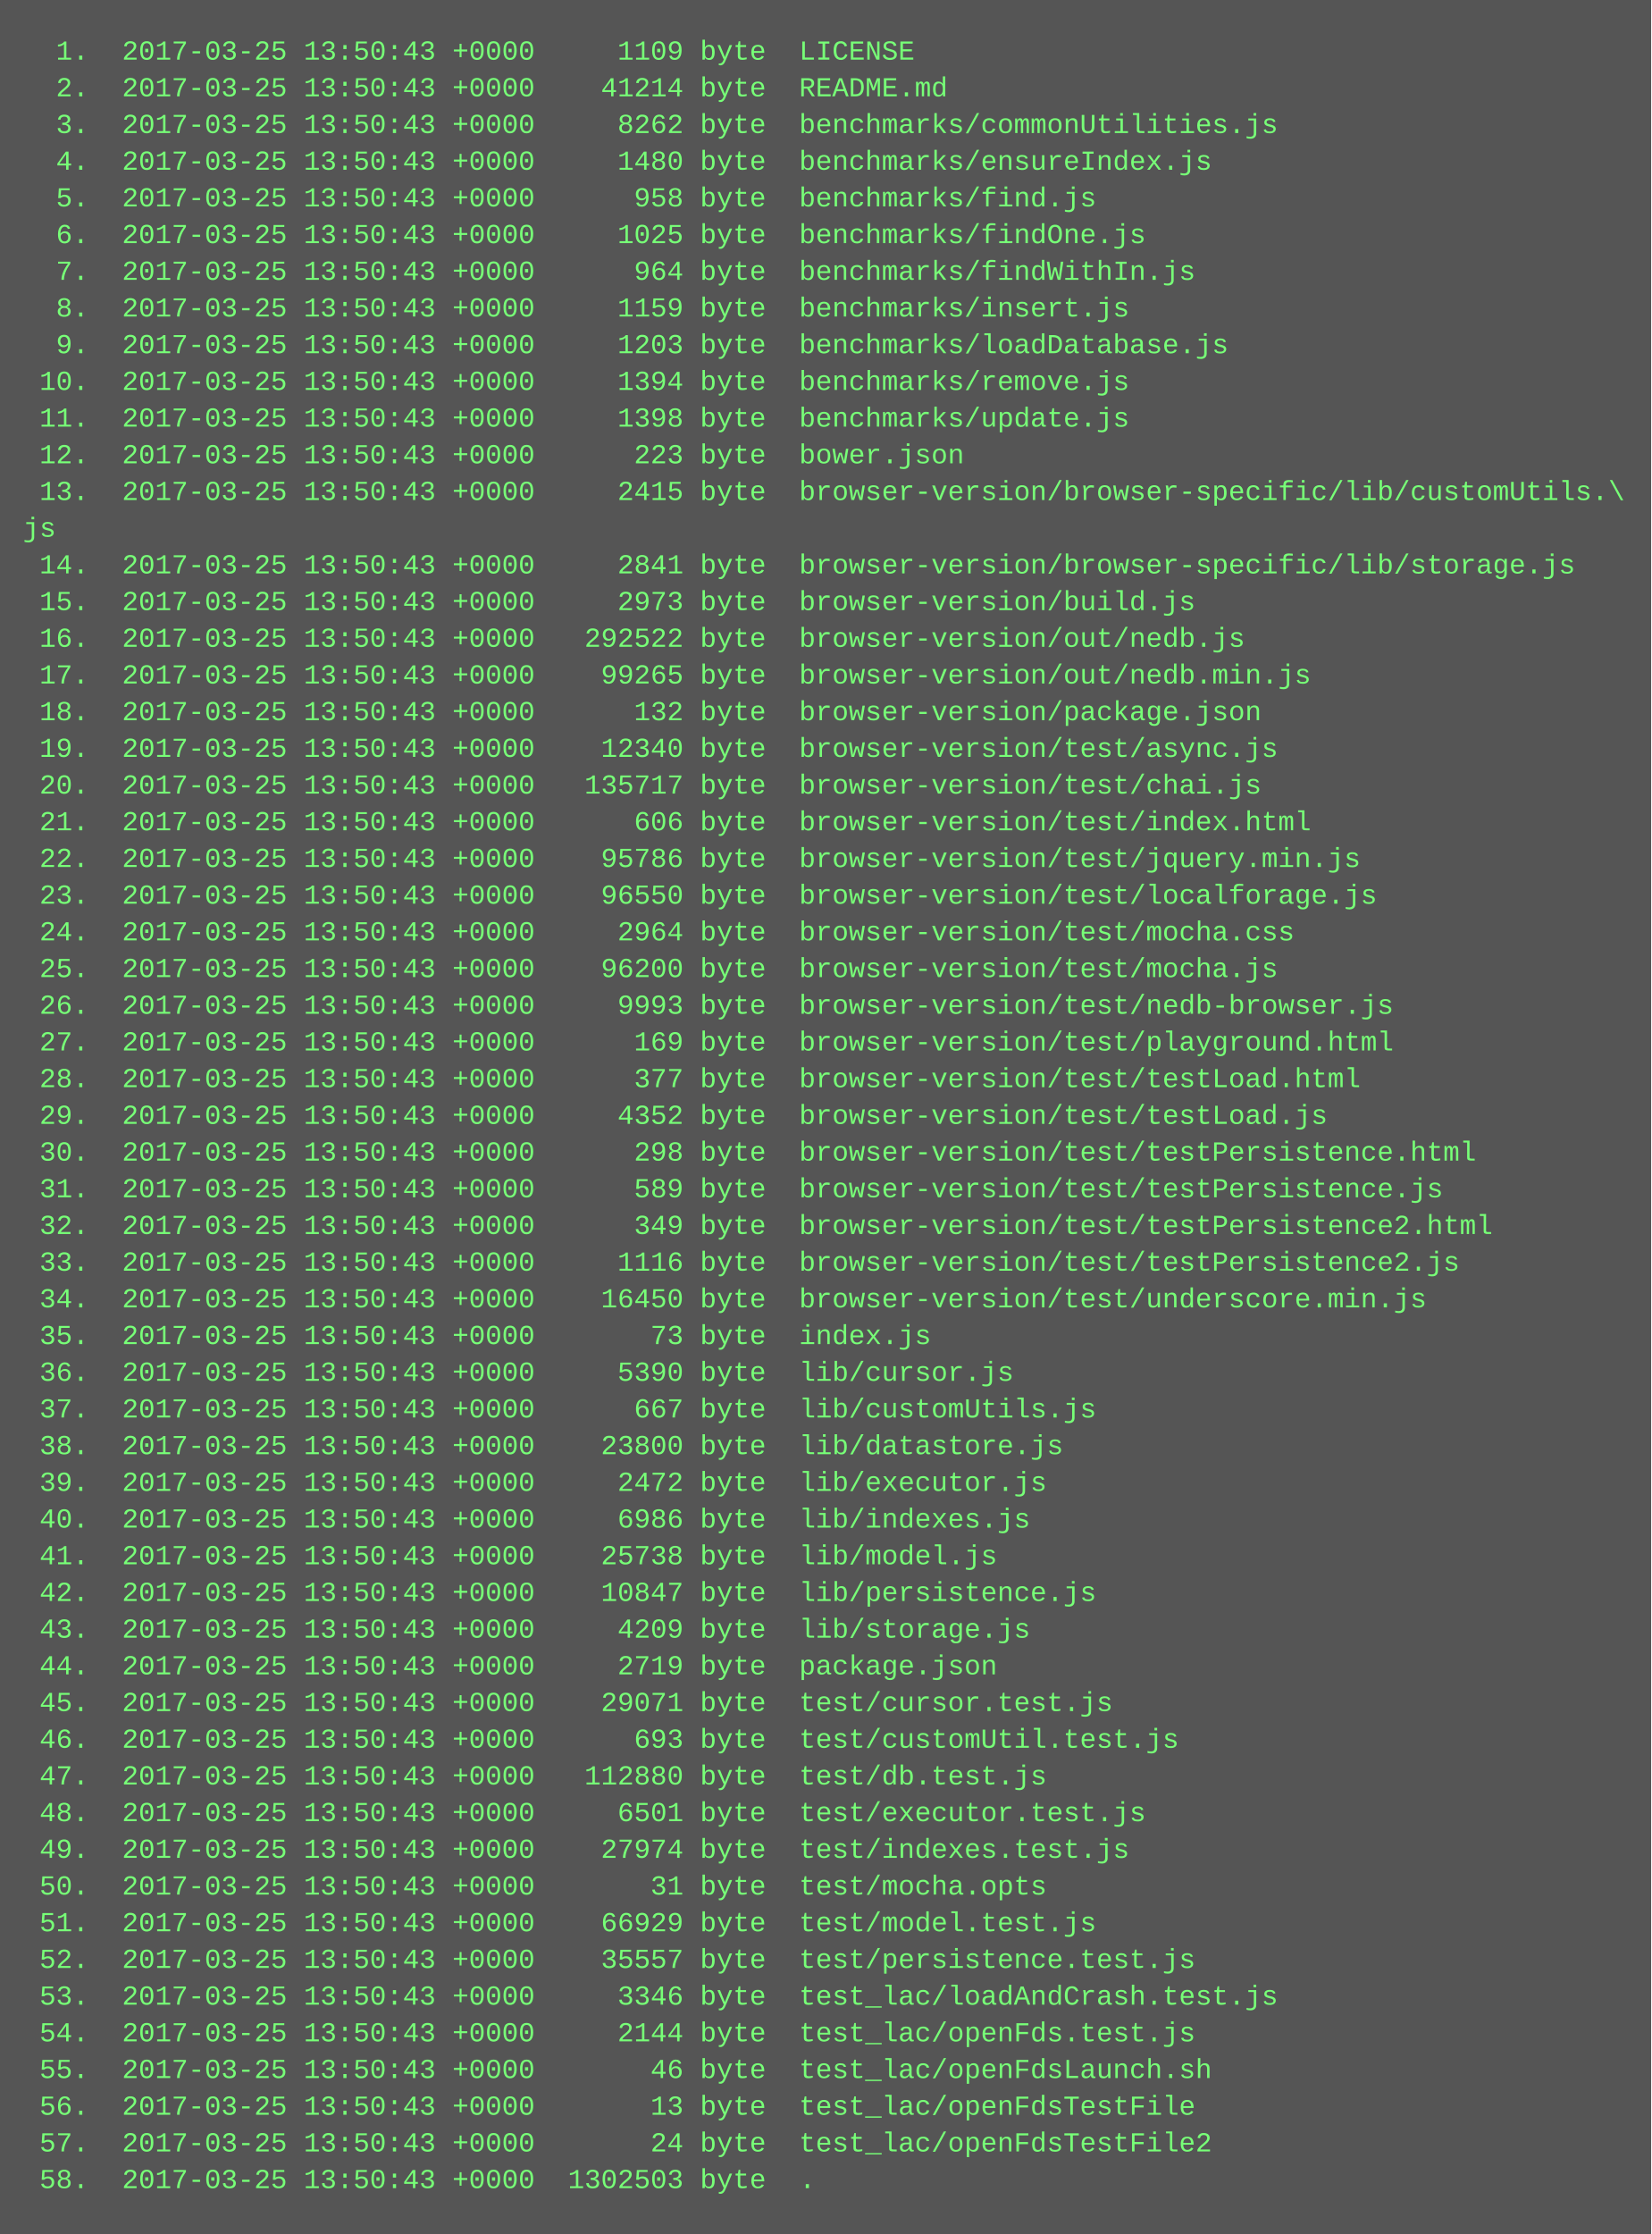
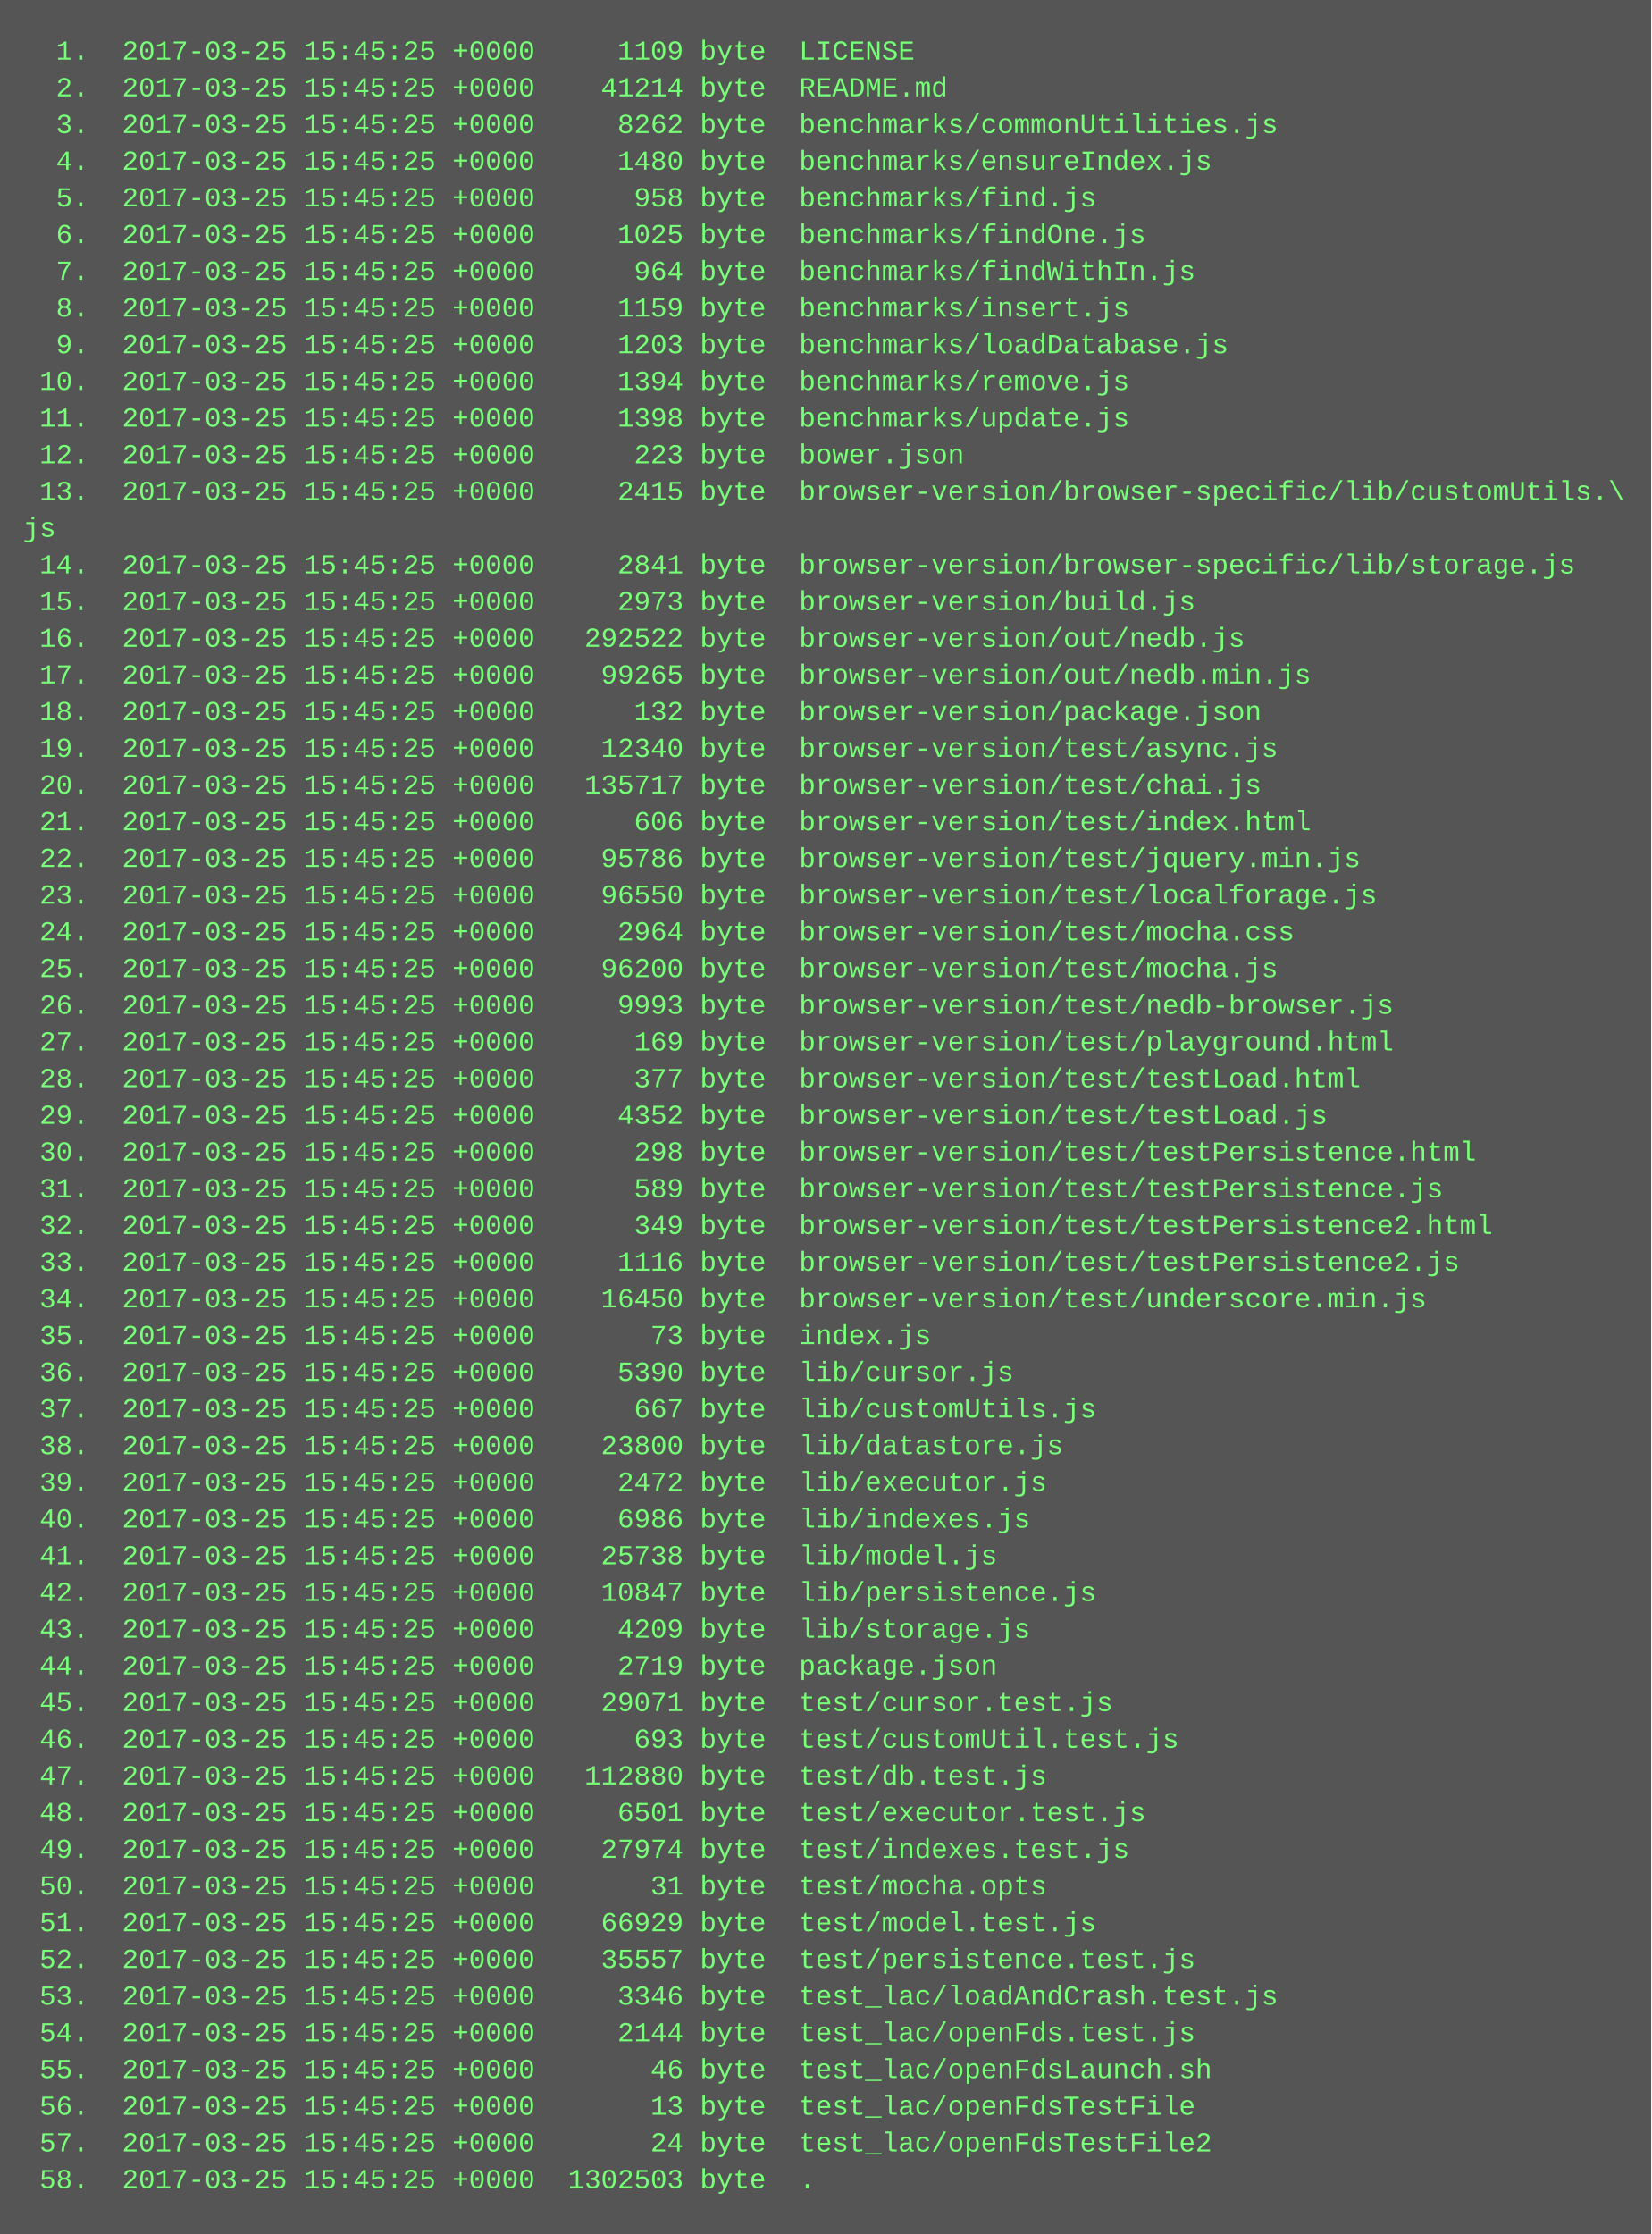
<svg xmlns="http://www.w3.org/2000/svg" height="974" width="720">
  <rect height="974" fill="#555" width="720" />
  <text fill="#7f7" font-family="Courier New" font-size="12" xml:space="preserve">
-     <tspan x="10" y="26">  1.  2017-03-25 13:50:43 +0000     1109 byte  LICENSE</tspan>
-     <tspan x="10" y="42">  2.  2017-03-25 13:50:43 +0000    41214 byte  README.md</tspan>
-     <tspan x="10" y="58">  3.  2017-03-25 13:50:43 +0000     8262 byte  benchmarks/commonUtilities.js</tspan>
-     <tspan x="10" y="74">  4.  2017-03-25 13:50:43 +0000     1480 byte  benchmarks/ensureIndex.js</tspan>
-     <tspan x="10" y="90">  5.  2017-03-25 13:50:43 +0000      958 byte  benchmarks/find.js</tspan>
-     <tspan x="10" y="106">  6.  2017-03-25 13:50:43 +0000     1025 byte  benchmarks/findOne.js</tspan>
-     <tspan x="10" y="122">  7.  2017-03-25 13:50:43 +0000      964 byte  benchmarks/findWithIn.js</tspan>
-     <tspan x="10" y="138">  8.  2017-03-25 13:50:43 +0000     1159 byte  benchmarks/insert.js</tspan>
-     <tspan x="10" y="154">  9.  2017-03-25 13:50:43 +0000     1203 byte  benchmarks/loadDatabase.js</tspan>
-     <tspan x="10" y="170"> 10.  2017-03-25 13:50:43 +0000     1394 byte  benchmarks/remove.js</tspan>
-     <tspan x="10" y="186"> 11.  2017-03-25 13:50:43 +0000     1398 byte  benchmarks/update.js</tspan>
-     <tspan x="10" y="202"> 12.  2017-03-25 13:50:43 +0000      223 byte  bower.json</tspan>
-     <tspan x="10" y="218"> 13.  2017-03-25 13:50:43 +0000     2415 byte  browser-version/browser-specific/lib/customUtils.\</tspan>
+     <tspan x="10" y="26">  1.  2017-03-25 15:45:25 +0000     1109 byte  LICENSE</tspan>
+     <tspan x="10" y="42">  2.  2017-03-25 15:45:25 +0000    41214 byte  README.md</tspan>
+     <tspan x="10" y="58">  3.  2017-03-25 15:45:25 +0000     8262 byte  benchmarks/commonUtilities.js</tspan>
+     <tspan x="10" y="74">  4.  2017-03-25 15:45:25 +0000     1480 byte  benchmarks/ensureIndex.js</tspan>
+     <tspan x="10" y="90">  5.  2017-03-25 15:45:25 +0000      958 byte  benchmarks/find.js</tspan>
+     <tspan x="10" y="106">  6.  2017-03-25 15:45:25 +0000     1025 byte  benchmarks/findOne.js</tspan>
+     <tspan x="10" y="122">  7.  2017-03-25 15:45:25 +0000      964 byte  benchmarks/findWithIn.js</tspan>
+     <tspan x="10" y="138">  8.  2017-03-25 15:45:25 +0000     1159 byte  benchmarks/insert.js</tspan>
+     <tspan x="10" y="154">  9.  2017-03-25 15:45:25 +0000     1203 byte  benchmarks/loadDatabase.js</tspan>
+     <tspan x="10" y="170"> 10.  2017-03-25 15:45:25 +0000     1394 byte  benchmarks/remove.js</tspan>
+     <tspan x="10" y="186"> 11.  2017-03-25 15:45:25 +0000     1398 byte  benchmarks/update.js</tspan>
+     <tspan x="10" y="202"> 12.  2017-03-25 15:45:25 +0000      223 byte  bower.json</tspan>
+     <tspan x="10" y="218"> 13.  2017-03-25 15:45:25 +0000     2415 byte  browser-version/browser-specific/lib/customUtils.\</tspan>
    <tspan x="10" y="234">js</tspan>
-     <tspan x="10" y="250"> 14.  2017-03-25 13:50:43 +0000     2841 byte  browser-version/browser-specific/lib/storage.js</tspan>
-     <tspan x="10" y="266"> 15.  2017-03-25 13:50:43 +0000     2973 byte  browser-version/build.js</tspan>
-     <tspan x="10" y="282"> 16.  2017-03-25 13:50:43 +0000   292522 byte  browser-version/out/nedb.js</tspan>
-     <tspan x="10" y="298"> 17.  2017-03-25 13:50:43 +0000    99265 byte  browser-version/out/nedb.min.js</tspan>
-     <tspan x="10" y="314"> 18.  2017-03-25 13:50:43 +0000      132 byte  browser-version/package.json</tspan>
-     <tspan x="10" y="330"> 19.  2017-03-25 13:50:43 +0000    12340 byte  browser-version/test/async.js</tspan>
-     <tspan x="10" y="346"> 20.  2017-03-25 13:50:43 +0000   135717 byte  browser-version/test/chai.js</tspan>
-     <tspan x="10" y="362"> 21.  2017-03-25 13:50:43 +0000      606 byte  browser-version/test/index.html</tspan>
-     <tspan x="10" y="378"> 22.  2017-03-25 13:50:43 +0000    95786 byte  browser-version/test/jquery.min.js</tspan>
-     <tspan x="10" y="394"> 23.  2017-03-25 13:50:43 +0000    96550 byte  browser-version/test/localforage.js</tspan>
-     <tspan x="10" y="410"> 24.  2017-03-25 13:50:43 +0000     2964 byte  browser-version/test/mocha.css</tspan>
-     <tspan x="10" y="426"> 25.  2017-03-25 13:50:43 +0000    96200 byte  browser-version/test/mocha.js</tspan>
-     <tspan x="10" y="442"> 26.  2017-03-25 13:50:43 +0000     9993 byte  browser-version/test/nedb-browser.js</tspan>
-     <tspan x="10" y="458"> 27.  2017-03-25 13:50:43 +0000      169 byte  browser-version/test/playground.html</tspan>
-     <tspan x="10" y="474"> 28.  2017-03-25 13:50:43 +0000      377 byte  browser-version/test/testLoad.html</tspan>
-     <tspan x="10" y="490"> 29.  2017-03-25 13:50:43 +0000     4352 byte  browser-version/test/testLoad.js</tspan>
-     <tspan x="10" y="506"> 30.  2017-03-25 13:50:43 +0000      298 byte  browser-version/test/testPersistence.html</tspan>
-     <tspan x="10" y="522"> 31.  2017-03-25 13:50:43 +0000      589 byte  browser-version/test/testPersistence.js</tspan>
-     <tspan x="10" y="538"> 32.  2017-03-25 13:50:43 +0000      349 byte  browser-version/test/testPersistence2.html</tspan>
-     <tspan x="10" y="554"> 33.  2017-03-25 13:50:43 +0000     1116 byte  browser-version/test/testPersistence2.js</tspan>
-     <tspan x="10" y="570"> 34.  2017-03-25 13:50:43 +0000    16450 byte  browser-version/test/underscore.min.js</tspan>
-     <tspan x="10" y="586"> 35.  2017-03-25 13:50:43 +0000       73 byte  index.js</tspan>
-     <tspan x="10" y="602"> 36.  2017-03-25 13:50:43 +0000     5390 byte  lib/cursor.js</tspan>
-     <tspan x="10" y="618"> 37.  2017-03-25 13:50:43 +0000      667 byte  lib/customUtils.js</tspan>
-     <tspan x="10" y="634"> 38.  2017-03-25 13:50:43 +0000    23800 byte  lib/datastore.js</tspan>
-     <tspan x="10" y="650"> 39.  2017-03-25 13:50:43 +0000     2472 byte  lib/executor.js</tspan>
-     <tspan x="10" y="666"> 40.  2017-03-25 13:50:43 +0000     6986 byte  lib/indexes.js</tspan>
-     <tspan x="10" y="682"> 41.  2017-03-25 13:50:43 +0000    25738 byte  lib/model.js</tspan>
-     <tspan x="10" y="698"> 42.  2017-03-25 13:50:43 +0000    10847 byte  lib/persistence.js</tspan>
-     <tspan x="10" y="714"> 43.  2017-03-25 13:50:43 +0000     4209 byte  lib/storage.js</tspan>
-     <tspan x="10" y="730"> 44.  2017-03-25 13:50:43 +0000     2719 byte  package.json</tspan>
-     <tspan x="10" y="746"> 45.  2017-03-25 13:50:43 +0000    29071 byte  test/cursor.test.js</tspan>
-     <tspan x="10" y="762"> 46.  2017-03-25 13:50:43 +0000      693 byte  test/customUtil.test.js</tspan>
-     <tspan x="10" y="778"> 47.  2017-03-25 13:50:43 +0000   112880 byte  test/db.test.js</tspan>
-     <tspan x="10" y="794"> 48.  2017-03-25 13:50:43 +0000     6501 byte  test/executor.test.js</tspan>
-     <tspan x="10" y="810"> 49.  2017-03-25 13:50:43 +0000    27974 byte  test/indexes.test.js</tspan>
-     <tspan x="10" y="826"> 50.  2017-03-25 13:50:43 +0000       31 byte  test/mocha.opts</tspan>
-     <tspan x="10" y="842"> 51.  2017-03-25 13:50:43 +0000    66929 byte  test/model.test.js</tspan>
-     <tspan x="10" y="858"> 52.  2017-03-25 13:50:43 +0000    35557 byte  test/persistence.test.js</tspan>
-     <tspan x="10" y="874"> 53.  2017-03-25 13:50:43 +0000     3346 byte  test_lac/loadAndCrash.test.js</tspan>
-     <tspan x="10" y="890"> 54.  2017-03-25 13:50:43 +0000     2144 byte  test_lac/openFds.test.js</tspan>
-     <tspan x="10" y="906"> 55.  2017-03-25 13:50:43 +0000       46 byte  test_lac/openFdsLaunch.sh</tspan>
-     <tspan x="10" y="922"> 56.  2017-03-25 13:50:43 +0000       13 byte  test_lac/openFdsTestFile</tspan>
-     <tspan x="10" y="938"> 57.  2017-03-25 13:50:43 +0000       24 byte  test_lac/openFdsTestFile2</tspan>
-     <tspan x="10" y="954"> 58.  2017-03-25 13:50:43 +0000  1302503 byte  .</tspan>
+     <tspan x="10" y="250"> 14.  2017-03-25 15:45:25 +0000     2841 byte  browser-version/browser-specific/lib/storage.js</tspan>
+     <tspan x="10" y="266"> 15.  2017-03-25 15:45:25 +0000     2973 byte  browser-version/build.js</tspan>
+     <tspan x="10" y="282"> 16.  2017-03-25 15:45:25 +0000   292522 byte  browser-version/out/nedb.js</tspan>
+     <tspan x="10" y="298"> 17.  2017-03-25 15:45:25 +0000    99265 byte  browser-version/out/nedb.min.js</tspan>
+     <tspan x="10" y="314"> 18.  2017-03-25 15:45:25 +0000      132 byte  browser-version/package.json</tspan>
+     <tspan x="10" y="330"> 19.  2017-03-25 15:45:25 +0000    12340 byte  browser-version/test/async.js</tspan>
+     <tspan x="10" y="346"> 20.  2017-03-25 15:45:25 +0000   135717 byte  browser-version/test/chai.js</tspan>
+     <tspan x="10" y="362"> 21.  2017-03-25 15:45:25 +0000      606 byte  browser-version/test/index.html</tspan>
+     <tspan x="10" y="378"> 22.  2017-03-25 15:45:25 +0000    95786 byte  browser-version/test/jquery.min.js</tspan>
+     <tspan x="10" y="394"> 23.  2017-03-25 15:45:25 +0000    96550 byte  browser-version/test/localforage.js</tspan>
+     <tspan x="10" y="410"> 24.  2017-03-25 15:45:25 +0000     2964 byte  browser-version/test/mocha.css</tspan>
+     <tspan x="10" y="426"> 25.  2017-03-25 15:45:25 +0000    96200 byte  browser-version/test/mocha.js</tspan>
+     <tspan x="10" y="442"> 26.  2017-03-25 15:45:25 +0000     9993 byte  browser-version/test/nedb-browser.js</tspan>
+     <tspan x="10" y="458"> 27.  2017-03-25 15:45:25 +0000      169 byte  browser-version/test/playground.html</tspan>
+     <tspan x="10" y="474"> 28.  2017-03-25 15:45:25 +0000      377 byte  browser-version/test/testLoad.html</tspan>
+     <tspan x="10" y="490"> 29.  2017-03-25 15:45:25 +0000     4352 byte  browser-version/test/testLoad.js</tspan>
+     <tspan x="10" y="506"> 30.  2017-03-25 15:45:25 +0000      298 byte  browser-version/test/testPersistence.html</tspan>
+     <tspan x="10" y="522"> 31.  2017-03-25 15:45:25 +0000      589 byte  browser-version/test/testPersistence.js</tspan>
+     <tspan x="10" y="538"> 32.  2017-03-25 15:45:25 +0000      349 byte  browser-version/test/testPersistence2.html</tspan>
+     <tspan x="10" y="554"> 33.  2017-03-25 15:45:25 +0000     1116 byte  browser-version/test/testPersistence2.js</tspan>
+     <tspan x="10" y="570"> 34.  2017-03-25 15:45:25 +0000    16450 byte  browser-version/test/underscore.min.js</tspan>
+     <tspan x="10" y="586"> 35.  2017-03-25 15:45:25 +0000       73 byte  index.js</tspan>
+     <tspan x="10" y="602"> 36.  2017-03-25 15:45:25 +0000     5390 byte  lib/cursor.js</tspan>
+     <tspan x="10" y="618"> 37.  2017-03-25 15:45:25 +0000      667 byte  lib/customUtils.js</tspan>
+     <tspan x="10" y="634"> 38.  2017-03-25 15:45:25 +0000    23800 byte  lib/datastore.js</tspan>
+     <tspan x="10" y="650"> 39.  2017-03-25 15:45:25 +0000     2472 byte  lib/executor.js</tspan>
+     <tspan x="10" y="666"> 40.  2017-03-25 15:45:25 +0000     6986 byte  lib/indexes.js</tspan>
+     <tspan x="10" y="682"> 41.  2017-03-25 15:45:25 +0000    25738 byte  lib/model.js</tspan>
+     <tspan x="10" y="698"> 42.  2017-03-25 15:45:25 +0000    10847 byte  lib/persistence.js</tspan>
+     <tspan x="10" y="714"> 43.  2017-03-25 15:45:25 +0000     4209 byte  lib/storage.js</tspan>
+     <tspan x="10" y="730"> 44.  2017-03-25 15:45:25 +0000     2719 byte  package.json</tspan>
+     <tspan x="10" y="746"> 45.  2017-03-25 15:45:25 +0000    29071 byte  test/cursor.test.js</tspan>
+     <tspan x="10" y="762"> 46.  2017-03-25 15:45:25 +0000      693 byte  test/customUtil.test.js</tspan>
+     <tspan x="10" y="778"> 47.  2017-03-25 15:45:25 +0000   112880 byte  test/db.test.js</tspan>
+     <tspan x="10" y="794"> 48.  2017-03-25 15:45:25 +0000     6501 byte  test/executor.test.js</tspan>
+     <tspan x="10" y="810"> 49.  2017-03-25 15:45:25 +0000    27974 byte  test/indexes.test.js</tspan>
+     <tspan x="10" y="826"> 50.  2017-03-25 15:45:25 +0000       31 byte  test/mocha.opts</tspan>
+     <tspan x="10" y="842"> 51.  2017-03-25 15:45:25 +0000    66929 byte  test/model.test.js</tspan>
+     <tspan x="10" y="858"> 52.  2017-03-25 15:45:25 +0000    35557 byte  test/persistence.test.js</tspan>
+     <tspan x="10" y="874"> 53.  2017-03-25 15:45:25 +0000     3346 byte  test_lac/loadAndCrash.test.js</tspan>
+     <tspan x="10" y="890"> 54.  2017-03-25 15:45:25 +0000     2144 byte  test_lac/openFds.test.js</tspan>
+     <tspan x="10" y="906"> 55.  2017-03-25 15:45:25 +0000       46 byte  test_lac/openFdsLaunch.sh</tspan>
+     <tspan x="10" y="922"> 56.  2017-03-25 15:45:25 +0000       13 byte  test_lac/openFdsTestFile</tspan>
+     <tspan x="10" y="938"> 57.  2017-03-25 15:45:25 +0000       24 byte  test_lac/openFdsTestFile2</tspan>
+     <tspan x="10" y="954"> 58.  2017-03-25 15:45:25 +0000  1302503 byte  .</tspan>
  </text>
</svg>
